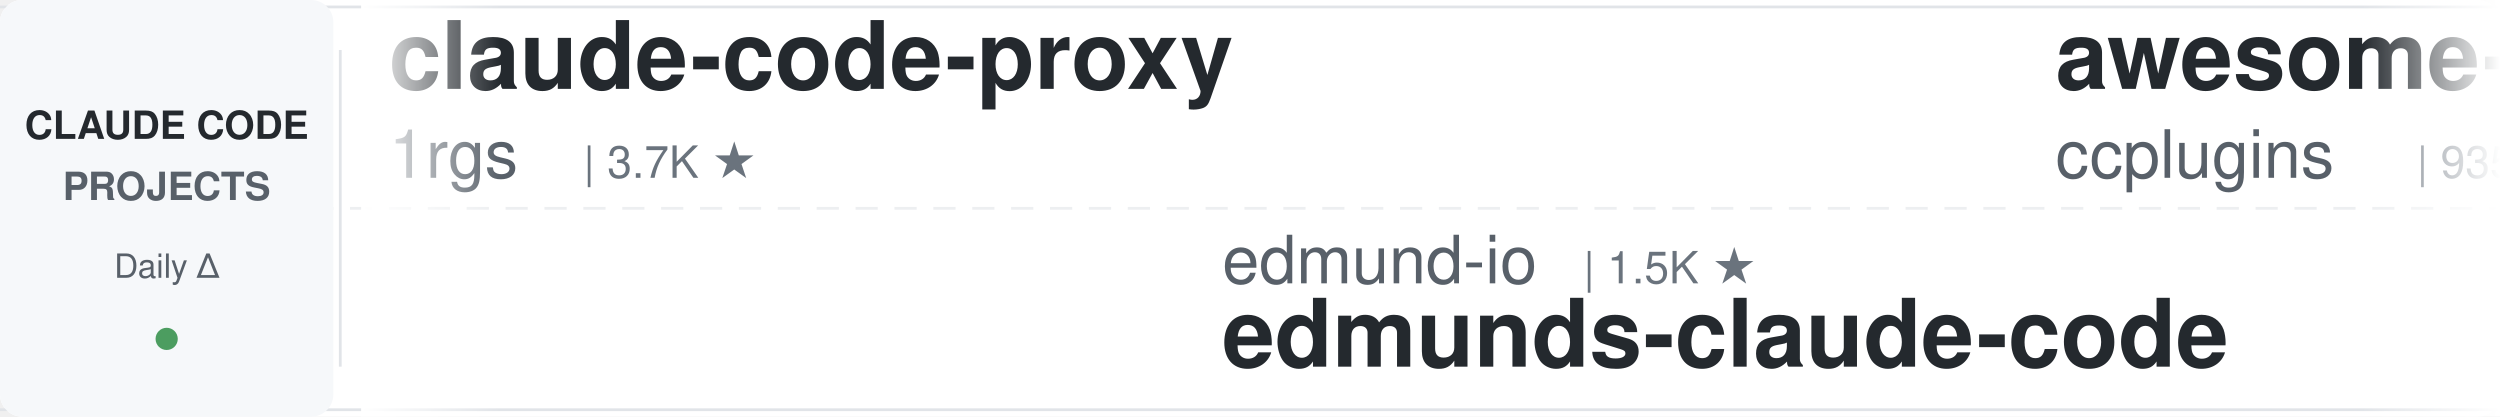
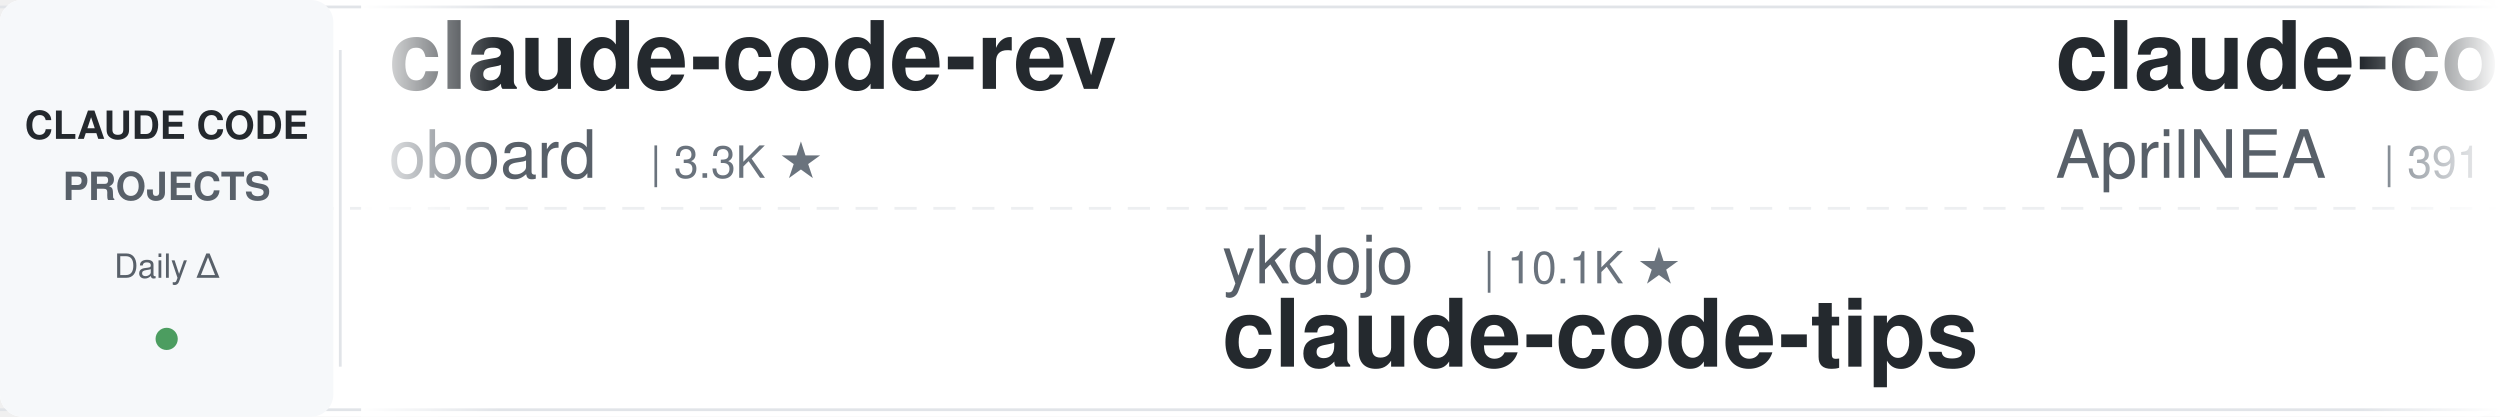
<svg xmlns="http://www.w3.org/2000/svg" width="900" height="150">
  <defs>
    <linearGradient id="leftFade" x1="0%" y1="0%" x2="100%" y2="0%">
      <stop offset="0%" style="stop-color:#ffffff;stop-opacity:1" />
      <stop offset="100%" style="stop-color:#ffffff;stop-opacity:0" />
    </linearGradient>
    <linearGradient id="rightFade" x1="0%" y1="0%" x2="100%" y2="0%">
      <stop offset="0%" style="stop-color:#ffffff;stop-opacity:0" />
      <stop offset="100%" style="stop-color:#ffffff;stop-opacity:1" />
    </linearGradient>
  </defs>
  <rect width="900" height="150" fill="#ffffff" rx="8" />
  <rect x="0" y="2" width="900" height="1" fill="#e1e4e8" />
  <rect x="0" y="147" width="900" height="1" fill="#e1e4e8" />
  <line x1="0" y1="75" x2="900" y2="75" stroke="#e1e4e8" stroke-width="1" stroke-dasharray="8 6" opacity="0.6" />
  <rect x="0" y="0" width="120" height="150" fill="#f6f8fa" rx="8" />
  <text x="60" y="50" font-family="-apple-system, BlinkMacSystemFont, 'Segoe UI', Helvetica, Arial, sans-serif" font-size="14" font-weight="600" fill="#24292e" text-anchor="middle">CLAUDE CODE</text>
  <text x="60" y="72" font-family="-apple-system, BlinkMacSystemFont, 'Segoe UI', Helvetica, Arial, sans-serif" font-size="14" font-weight="600" fill="#586069" text-anchor="middle">PROJECTS</text>
  <text x="60" y="100" font-family="-apple-system, BlinkMacSystemFont, 'Segoe UI', Helvetica, Arial, sans-serif" font-size="12" font-weight="500" fill="#586069" text-anchor="middle">Daily Δ</text>
  <circle cx="60" cy="122" r="4" fill="#22863a" opacity="0.8" />
  <rect x="122" y="18" width="1" height="114" fill="#e1e4e8" />
  <clipPath id="tickerClip">
    <rect x="130" y="0" width="770" height="150" />
  </clipPath>
  <g clip-path="url(#tickerClip)">
    <g id="tickerItems">
      <animateTransform attributeName="transform" attributeType="XML" type="translate" from="0 0" to="-3000 0" dur="54s" repeatCount="indefinite" />
      <g transform="translate(0, 0)">
-         <text x="140" y="32" font-family="-apple-system, BlinkMacSystemFont, 'Segoe UI', Helvetica, Arial, sans-serif" font-size="34" font-weight="600" fill="#24292e">claude-code-proxy</text>
-         <text x="140" y="64" font-family="-apple-system, BlinkMacSystemFont, 'Segoe UI', Helvetica, Arial, sans-serif" font-size="24" font-weight="400" fill="#586069">1rgs</text>
-         <text x="210" y="64" font-family="-apple-system, BlinkMacSystemFont, 'Segoe UI', Helvetica, Arial, sans-serif" font-size="16" font-weight="500" fill="#6a737d">| 3.7K ★</text>
+         <text x="140" y="32" font-family="-apple-system, BlinkMacSystemFont, 'Segoe UI', Helvetica, Arial, sans-serif" font-size="34" font-weight="600" fill="#24292e">claude-code-rev</text>
+         <text x="140" y="64" font-family="-apple-system, BlinkMacSystemFont, 'Segoe UI', Helvetica, Arial, sans-serif" font-size="24" font-weight="400" fill="#586069">oboard</text>
+         <text x="234" y="64" font-family="-apple-system, BlinkMacSystemFont, 'Segoe UI', Helvetica, Arial, sans-serif" font-size="16" font-weight="500" fill="#6a737d">| 3.3K ★</text>
      </g>
      <g transform="translate(300, 0)">
-         <text x="140" y="102" font-family="-apple-system, BlinkMacSystemFont, 'Segoe UI', Helvetica, Arial, sans-serif" font-size="24" font-weight="400" fill="#586069">edmund-io</text>
-         <text x="270" y="102" font-family="-apple-system, BlinkMacSystemFont, 'Segoe UI', Helvetica, Arial, sans-serif" font-size="16" font-weight="500" fill="#6a737d">| 1.5K ★</text>
-         <text x="140" y="132" font-family="-apple-system, BlinkMacSystemFont, 'Segoe UI', Helvetica, Arial, sans-serif" font-size="34" font-weight="600" fill="#24292e">edmunds-claude-code</text>
+         <text x="140" y="102" font-family="-apple-system, BlinkMacSystemFont, 'Segoe UI', Helvetica, Arial, sans-serif" font-size="24" font-weight="400" fill="#586069">ykdojo</text>
+         <text x="234" y="102" font-family="-apple-system, BlinkMacSystemFont, 'Segoe UI', Helvetica, Arial, sans-serif" font-size="16" font-weight="500" fill="#6a737d">| 10.1K ★</text>
+         <text x="140" y="132" font-family="-apple-system, BlinkMacSystemFont, 'Segoe UI', Helvetica, Arial, sans-serif" font-size="34" font-weight="600" fill="#24292e">claude-code-tips</text>
      </g>
      <g transform="translate(600, 0)">
-         <text x="140" y="32" font-family="-apple-system, BlinkMacSystemFont, 'Segoe UI', Helvetica, Arial, sans-serif" font-size="34" font-weight="600" fill="#24292e">awesome-claude-code-plug...</text>
-         <text x="140" y="64" font-family="-apple-system, BlinkMacSystemFont, 'Segoe UI', Helvetica, Arial, sans-serif" font-size="24" font-weight="400" fill="#586069">ccplugins</text>
-         <text x="270" y="64" font-family="-apple-system, BlinkMacSystemFont, 'Segoe UI', Helvetica, Arial, sans-serif" font-size="16" font-weight="500" fill="#6a737d">| 935 ★</text>
+         <text x="140" y="32" font-family="-apple-system, BlinkMacSystemFont, 'Segoe UI', Helvetica, Arial, sans-serif" font-size="34" font-weight="600" fill="#24292e">claude-code-source</text>
+         <text x="140" y="64" font-family="-apple-system, BlinkMacSystemFont, 'Segoe UI', Helvetica, Arial, sans-serif" font-size="24" font-weight="400" fill="#586069">AprilNEA</text>
+         <text x="258" y="64" font-family="-apple-system, BlinkMacSystemFont, 'Segoe UI', Helvetica, Arial, sans-serif" font-size="16" font-weight="500" fill="#6a737d">| 391 ★</text>
      </g>
      <g transform="translate(900, 0)">
-         <text x="140" y="102" font-family="-apple-system, BlinkMacSystemFont, 'Segoe UI', Helvetica, Arial, sans-serif" font-size="24" font-weight="400" fill="#586069">wanshuiyin</text>
-         <text x="282" y="102" font-family="-apple-system, BlinkMacSystemFont, 'Segoe UI', Helvetica, Arial, sans-serif" font-size="16" font-weight="500" fill="#6a737d">| 15.9K ★</text>
-         <text x="140" y="132" font-family="-apple-system, BlinkMacSystemFont, 'Segoe UI', Helvetica, Arial, sans-serif" font-size="34" font-weight="600" fill="#24292e">Auto-claude-code-researc...</text>
+         <text x="140" y="102" font-family="-apple-system, BlinkMacSystemFont, 'Segoe UI', Helvetica, Arial, sans-serif" font-size="24" font-weight="400" fill="#586069">fuergaosi233</text>
+         <text x="306" y="102" font-family="-apple-system, BlinkMacSystemFont, 'Segoe UI', Helvetica, Arial, sans-serif" font-size="16" font-weight="500" fill="#6a737d">| 2.8K ★</text>
+         <text x="140" y="132" font-family="-apple-system, BlinkMacSystemFont, 'Segoe UI', Helvetica, Arial, sans-serif" font-size="34" font-weight="600" fill="#24292e">claude-code-proxy</text>
      </g>
      <g transform="translate(1200, 0)">
-         <text x="140" y="32" font-family="-apple-system, BlinkMacSystemFont, 'Segoe UI', Helvetica, Arial, sans-serif" font-size="34" font-weight="600" fill="#24292e">claude-code-settings</text>
-         <text x="140" y="64" font-family="-apple-system, BlinkMacSystemFont, 'Segoe UI', Helvetica, Arial, sans-serif" font-size="24" font-weight="400" fill="#586069">feiskyer</text>
-         <text x="258" y="64" font-family="-apple-system, BlinkMacSystemFont, 'Segoe UI', Helvetica, Arial, sans-serif" font-size="16" font-weight="500" fill="#6a737d">| 1.6K ★</text>
+         <text x="140" y="32" font-family="-apple-system, BlinkMacSystemFont, 'Segoe UI', Helvetica, Arial, sans-serif" font-size="34" font-weight="600" fill="#24292e">claude-code-action</text>
+         <text x="140" y="64" font-family="-apple-system, BlinkMacSystemFont, 'Segoe UI', Helvetica, Arial, sans-serif" font-size="24" font-weight="400" fill="#586069">anthropics</text>
+         <text x="282" y="64" font-family="-apple-system, BlinkMacSystemFont, 'Segoe UI', Helvetica, Arial, sans-serif" font-size="16" font-weight="500" fill="#6a737d">| 8.8K ★</text>
      </g>
      <g transform="translate(1500, 0)">
-         <text x="140" y="102" font-family="-apple-system, BlinkMacSystemFont, 'Segoe UI', Helvetica, Arial, sans-serif" font-size="24" font-weight="400" fill="#586069">JrCx7scC</text>
-         <text x="258" y="102" font-family="-apple-system, BlinkMacSystemFont, 'Segoe UI', Helvetica, Arial, sans-serif" font-size="16" font-weight="500" fill="#6a737d">| 376 ★</text>
-         <text x="140" y="132" font-family="-apple-system, BlinkMacSystemFont, 'Segoe UI', Helvetica, Arial, sans-serif" font-size="34" font-weight="600" fill="#24292e">claude-code-source</text>
+         <text x="140" y="102" font-family="-apple-system, BlinkMacSystemFont, 'Segoe UI', Helvetica, Arial, sans-serif" font-size="24" font-weight="400" fill="#586069">https-deeplearning-ai</text>
+         <text x="414" y="102" font-family="-apple-system, BlinkMacSystemFont, 'Segoe UI', Helvetica, Arial, sans-serif" font-size="16" font-weight="500" fill="#6a737d">| 547 ★</text>
+         <text x="140" y="132" font-family="-apple-system, BlinkMacSystemFont, 'Segoe UI', Helvetica, Arial, sans-serif" font-size="34" font-weight="600" fill="#24292e">sc-claude-code-files</text>
      </g>
      <g transform="translate(1800, 0)">
-         <text x="140" y="32" font-family="-apple-system, BlinkMacSystemFont, 'Segoe UI', Helvetica, Arial, sans-serif" font-size="34" font-weight="600" fill="#24292e">everything-claude-code</text>
-         <text x="140" y="64" font-family="-apple-system, BlinkMacSystemFont, 'Segoe UI', Helvetica, Arial, sans-serif" font-size="24" font-weight="400" fill="#586069">WorldFlowAI</text>
-         <text x="294" y="64" font-family="-apple-system, BlinkMacSystemFont, 'Segoe UI', Helvetica, Arial, sans-serif" font-size="16" font-weight="500" fill="#6a737d">| 2.7K ★</text>
+         <text x="140" y="32" font-family="-apple-system, BlinkMacSystemFont, 'Segoe UI', Helvetica, Arial, sans-serif" font-size="34" font-weight="600" fill="#24292e">claude-code-harness</text>
+         <text x="140" y="64" font-family="-apple-system, BlinkMacSystemFont, 'Segoe UI', Helvetica, Arial, sans-serif" font-size="24" font-weight="400" fill="#586069">Chachamaru127</text>
+         <text x="318" y="64" font-family="-apple-system, BlinkMacSystemFont, 'Segoe UI', Helvetica, Arial, sans-serif" font-size="16" font-weight="500" fill="#6a737d">| 3.1K ★</text>
      </g>
      <g transform="translate(2100, 0)">
-         <text x="140" y="102" font-family="-apple-system, BlinkMacSystemFont, 'Segoe UI', Helvetica, Arial, sans-serif" font-size="24" font-weight="400" fill="#586069">anthropics</text>
-         <text x="282" y="102" font-family="-apple-system, BlinkMacSystemFont, 'Segoe UI', Helvetica, Arial, sans-serif" font-size="16" font-weight="500" fill="#6a737d">| 974 ★</text>
-         <text x="140" y="132" font-family="-apple-system, BlinkMacSystemFont, 'Segoe UI', Helvetica, Arial, sans-serif" font-size="34" font-weight="600" fill="#24292e">claude-code-base-action</text>
+         <text x="140" y="102" font-family="-apple-system, BlinkMacSystemFont, 'Segoe UI', Helvetica, Arial, sans-serif" font-size="24" font-weight="400" fill="#586069">shareAI-lab</text>
+         <text x="294" y="102" font-family="-apple-system, BlinkMacSystemFont, 'Segoe UI', Helvetica, Arial, sans-serif" font-size="16" font-weight="500" fill="#6a737d">| 76.4K ★</text>
+         <text x="140" y="132" font-family="-apple-system, BlinkMacSystemFont, 'Segoe UI', Helvetica, Arial, sans-serif" font-size="34" font-weight="600" fill="#24292e">learn-claude-code</text>
      </g>
      <g transform="translate(2400, 0)">
-         <text x="140" y="32" font-family="-apple-system, BlinkMacSystemFont, 'Segoe UI', Helvetica, Arial, sans-serif" font-size="34" font-weight="600" fill="#24292e">claude-code-from-source</text>
-         <text x="140" y="64" font-family="-apple-system, BlinkMacSystemFont, 'Segoe UI', Helvetica, Arial, sans-serif" font-size="24" font-weight="400" fill="#586069">alejandrobalderas</text>
-         <text x="366" y="64" font-family="-apple-system, BlinkMacSystemFont, 'Segoe UI', Helvetica, Arial, sans-serif" font-size="16" font-weight="500" fill="#6a737d">| 2.8K ★</text>
+         <text x="140" y="32" font-family="-apple-system, BlinkMacSystemFont, 'Segoe UI', Helvetica, Arial, sans-serif" font-size="34" font-weight="600" fill="#24292e">Dive-into-Claude-Code</text>
+         <text x="140" y="64" font-family="-apple-system, BlinkMacSystemFont, 'Segoe UI', Helvetica, Arial, sans-serif" font-size="24" font-weight="400" fill="#586069">VILA-Lab</text>
+         <text x="258" y="64" font-family="-apple-system, BlinkMacSystemFont, 'Segoe UI', Helvetica, Arial, sans-serif" font-size="16" font-weight="500" fill="#6a737d">| 2.1K ★</text>
      </g>
      <g transform="translate(2700, 0)">
-         <text x="140" y="102" font-family="-apple-system, BlinkMacSystemFont, 'Segoe UI', Helvetica, Arial, sans-serif" font-size="24" font-weight="400" fill="#586069">simonw</text>
-         <text x="234" y="102" font-family="-apple-system, BlinkMacSystemFont, 'Segoe UI', Helvetica, Arial, sans-serif" font-size="16" font-weight="500" fill="#6a737d">| 1.7K ★</text>
-         <text x="140" y="132" font-family="-apple-system, BlinkMacSystemFont, 'Segoe UI', Helvetica, Arial, sans-serif" font-size="34" font-weight="600" fill="#24292e">claude-code-transcripts</text>
+         <text x="140" y="102" font-family="-apple-system, BlinkMacSystemFont, 'Segoe UI', Helvetica, Arial, sans-serif" font-size="24" font-weight="400" fill="#586069">AICoderTudou</text>
+         <text x="306" y="102" font-family="-apple-system, BlinkMacSystemFont, 'Segoe UI', Helvetica, Arial, sans-serif" font-size="16" font-weight="500" fill="#6a737d">| 495 ★</text>
+         <text x="140" y="132" font-family="-apple-system, BlinkMacSystemFont, 'Segoe UI', Helvetica, Arial, sans-serif" font-size="34" font-weight="600" fill="#24292e">claude-code-tudou</text>
      </g>
      <g transform="translate(3000, 0)">
-         <text x="140" y="32" font-family="-apple-system, BlinkMacSystemFont, 'Segoe UI', Helvetica, Arial, sans-serif" font-size="34" font-weight="600" fill="#24292e">claude-code-proxy</text>
-         <text x="140" y="64" font-family="-apple-system, BlinkMacSystemFont, 'Segoe UI', Helvetica, Arial, sans-serif" font-size="24" font-weight="400" fill="#586069">1rgs</text>
-         <text x="210" y="64" font-family="-apple-system, BlinkMacSystemFont, 'Segoe UI', Helvetica, Arial, sans-serif" font-size="16" font-weight="500" fill="#6a737d">| 3.7K ★</text>
+         <text x="140" y="32" font-family="-apple-system, BlinkMacSystemFont, 'Segoe UI', Helvetica, Arial, sans-serif" font-size="34" font-weight="600" fill="#24292e">claude-code-rev</text>
+         <text x="140" y="64" font-family="-apple-system, BlinkMacSystemFont, 'Segoe UI', Helvetica, Arial, sans-serif" font-size="24" font-weight="400" fill="#586069">oboard</text>
+         <text x="234" y="64" font-family="-apple-system, BlinkMacSystemFont, 'Segoe UI', Helvetica, Arial, sans-serif" font-size="16" font-weight="500" fill="#6a737d">| 3.3K ★</text>
      </g>
      <g transform="translate(3300, 0)">
-         <text x="140" y="102" font-family="-apple-system, BlinkMacSystemFont, 'Segoe UI', Helvetica, Arial, sans-serif" font-size="24" font-weight="400" fill="#586069">edmund-io</text>
-         <text x="270" y="102" font-family="-apple-system, BlinkMacSystemFont, 'Segoe UI', Helvetica, Arial, sans-serif" font-size="16" font-weight="500" fill="#6a737d">| 1.5K ★</text>
-         <text x="140" y="132" font-family="-apple-system, BlinkMacSystemFont, 'Segoe UI', Helvetica, Arial, sans-serif" font-size="34" font-weight="600" fill="#24292e">edmunds-claude-code</text>
+         <text x="140" y="102" font-family="-apple-system, BlinkMacSystemFont, 'Segoe UI', Helvetica, Arial, sans-serif" font-size="24" font-weight="400" fill="#586069">ykdojo</text>
+         <text x="234" y="102" font-family="-apple-system, BlinkMacSystemFont, 'Segoe UI', Helvetica, Arial, sans-serif" font-size="16" font-weight="500" fill="#6a737d">| 10.1K ★</text>
+         <text x="140" y="132" font-family="-apple-system, BlinkMacSystemFont, 'Segoe UI', Helvetica, Arial, sans-serif" font-size="34" font-weight="600" fill="#24292e">claude-code-tips</text>
      </g>
      <g transform="translate(3600, 0)">
-         <text x="140" y="32" font-family="-apple-system, BlinkMacSystemFont, 'Segoe UI', Helvetica, Arial, sans-serif" font-size="34" font-weight="600" fill="#24292e">awesome-claude-code-plug...</text>
-         <text x="140" y="64" font-family="-apple-system, BlinkMacSystemFont, 'Segoe UI', Helvetica, Arial, sans-serif" font-size="24" font-weight="400" fill="#586069">ccplugins</text>
-         <text x="270" y="64" font-family="-apple-system, BlinkMacSystemFont, 'Segoe UI', Helvetica, Arial, sans-serif" font-size="16" font-weight="500" fill="#6a737d">| 935 ★</text>
+         <text x="140" y="32" font-family="-apple-system, BlinkMacSystemFont, 'Segoe UI', Helvetica, Arial, sans-serif" font-size="34" font-weight="600" fill="#24292e">claude-code-source</text>
+         <text x="140" y="64" font-family="-apple-system, BlinkMacSystemFont, 'Segoe UI', Helvetica, Arial, sans-serif" font-size="24" font-weight="400" fill="#586069">AprilNEA</text>
+         <text x="258" y="64" font-family="-apple-system, BlinkMacSystemFont, 'Segoe UI', Helvetica, Arial, sans-serif" font-size="16" font-weight="500" fill="#6a737d">| 391 ★</text>
      </g>
      <g transform="translate(3900, 0)">
-         <text x="140" y="102" font-family="-apple-system, BlinkMacSystemFont, 'Segoe UI', Helvetica, Arial, sans-serif" font-size="24" font-weight="400" fill="#586069">wanshuiyin</text>
-         <text x="282" y="102" font-family="-apple-system, BlinkMacSystemFont, 'Segoe UI', Helvetica, Arial, sans-serif" font-size="16" font-weight="500" fill="#6a737d">| 15.9K ★</text>
-         <text x="140" y="132" font-family="-apple-system, BlinkMacSystemFont, 'Segoe UI', Helvetica, Arial, sans-serif" font-size="34" font-weight="600" fill="#24292e">Auto-claude-code-researc...</text>
+         <text x="140" y="102" font-family="-apple-system, BlinkMacSystemFont, 'Segoe UI', Helvetica, Arial, sans-serif" font-size="24" font-weight="400" fill="#586069">fuergaosi233</text>
+         <text x="306" y="102" font-family="-apple-system, BlinkMacSystemFont, 'Segoe UI', Helvetica, Arial, sans-serif" font-size="16" font-weight="500" fill="#6a737d">| 2.8K ★</text>
+         <text x="140" y="132" font-family="-apple-system, BlinkMacSystemFont, 'Segoe UI', Helvetica, Arial, sans-serif" font-size="34" font-weight="600" fill="#24292e">claude-code-proxy</text>
      </g>
    </g>
  </g>
  <rect x="130" y="0" width="50" height="150" fill="url(#leftFade)" />
  <rect x="850" y="0" width="50" height="150" fill="url(#rightFade)" />
</svg>
